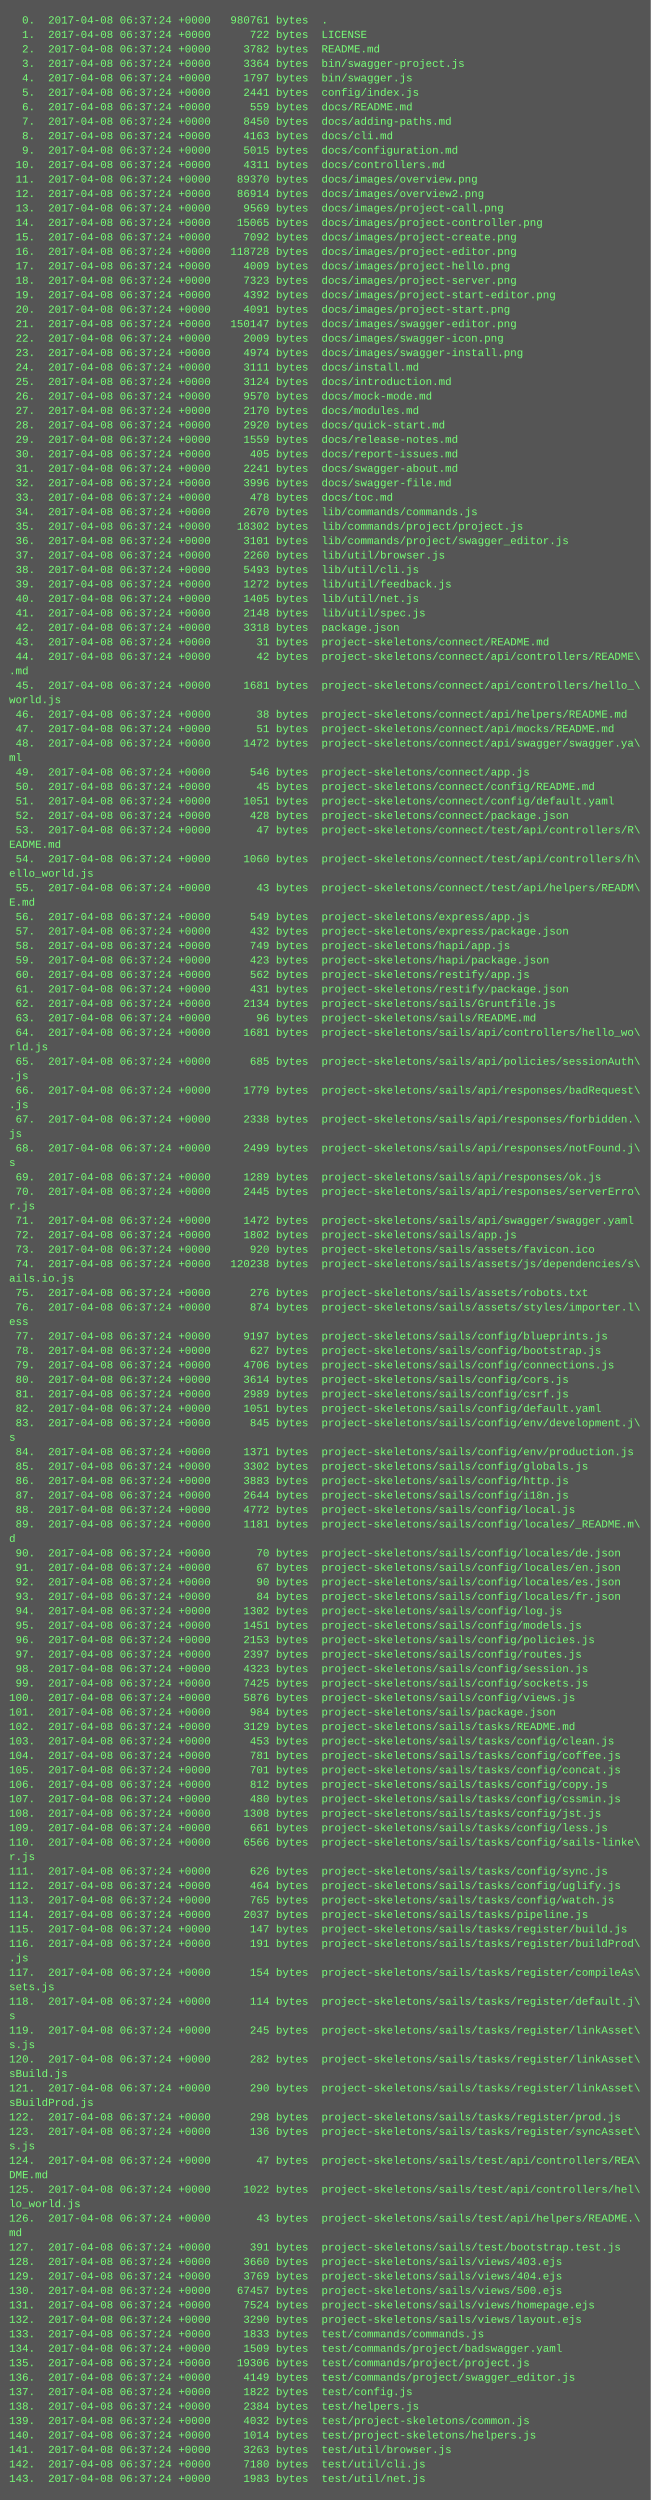
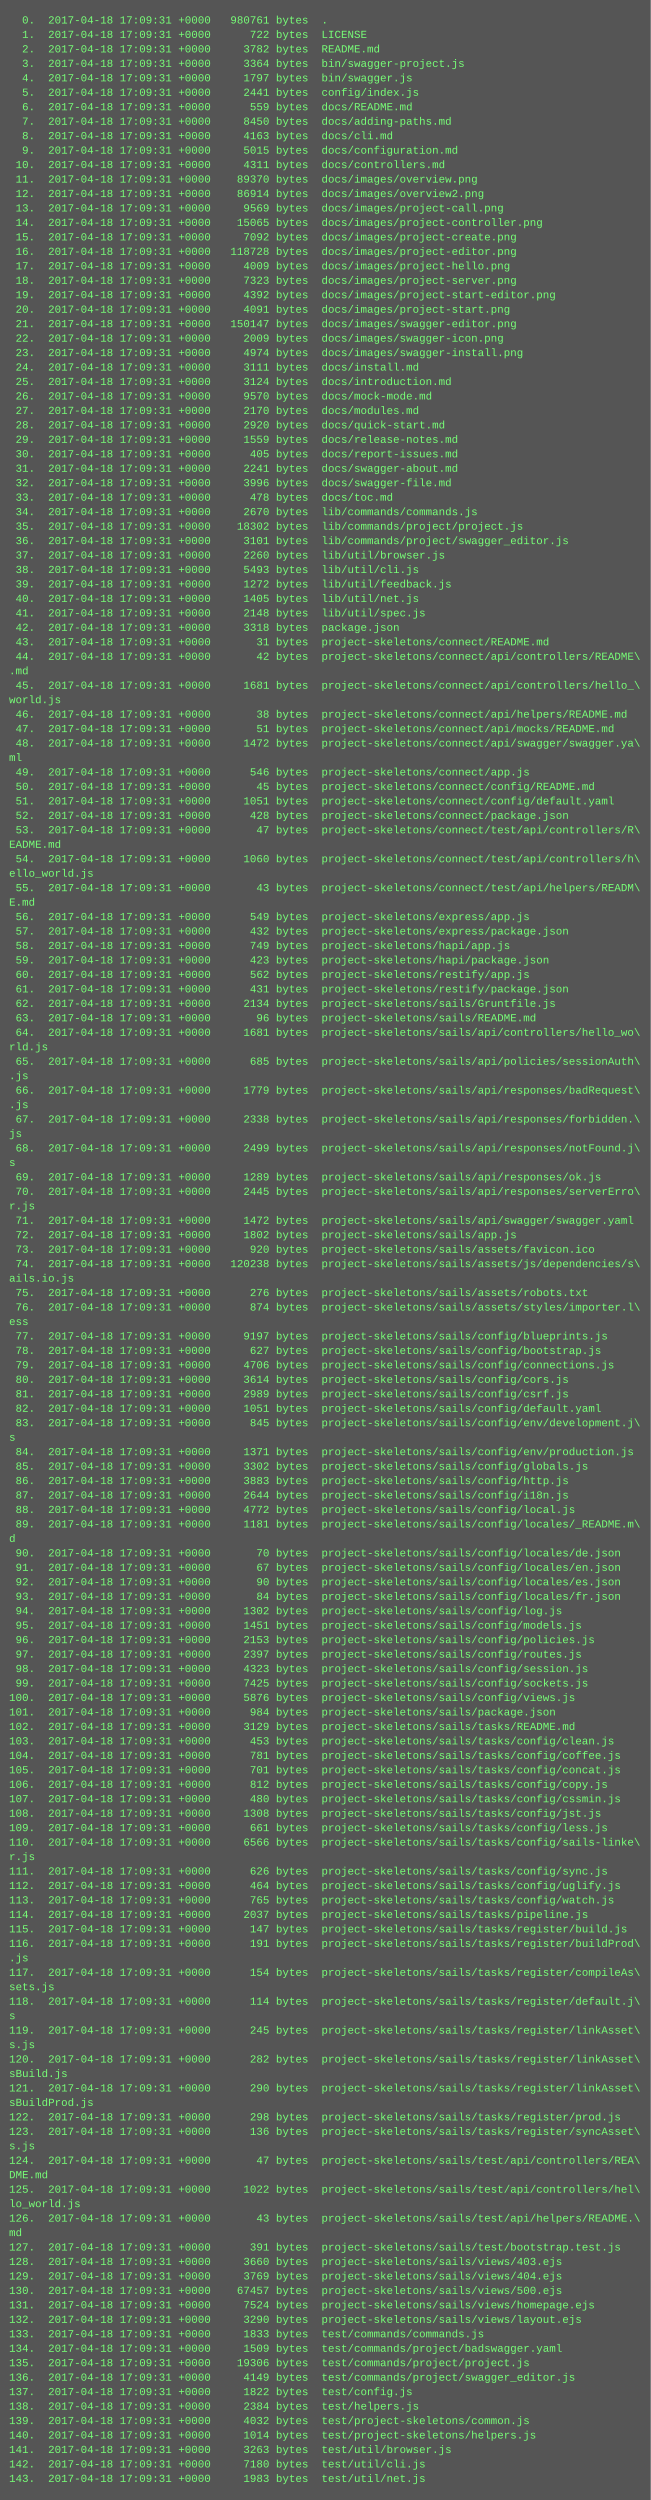
<svg xmlns="http://www.w3.org/2000/svg" height="2766" width="720">
  <rect height="2766" fill="#555" width="720" />
  <text fill="#7f7" font-family="Courier New" font-size="12" xml:space="preserve">
-     <tspan x="10" y="26">  0.  2017-04-08 06:37:24 +0000   980761 bytes  .</tspan>
-     <tspan x="10" y="42">  1.  2017-04-08 06:37:24 +0000      722 bytes  LICENSE</tspan>
-     <tspan x="10" y="58">  2.  2017-04-08 06:37:24 +0000     3782 bytes  README.md</tspan>
-     <tspan x="10" y="74">  3.  2017-04-08 06:37:24 +0000     3364 bytes  bin/swagger-project.js</tspan>
-     <tspan x="10" y="90">  4.  2017-04-08 06:37:24 +0000     1797 bytes  bin/swagger.js</tspan>
-     <tspan x="10" y="106">  5.  2017-04-08 06:37:24 +0000     2441 bytes  config/index.js</tspan>
-     <tspan x="10" y="122">  6.  2017-04-08 06:37:24 +0000      559 bytes  docs/README.md</tspan>
-     <tspan x="10" y="138">  7.  2017-04-08 06:37:24 +0000     8450 bytes  docs/adding-paths.md</tspan>
-     <tspan x="10" y="154">  8.  2017-04-08 06:37:24 +0000     4163 bytes  docs/cli.md</tspan>
-     <tspan x="10" y="170">  9.  2017-04-08 06:37:24 +0000     5015 bytes  docs/configuration.md</tspan>
-     <tspan x="10" y="186"> 10.  2017-04-08 06:37:24 +0000     4311 bytes  docs/controllers.md</tspan>
-     <tspan x="10" y="202"> 11.  2017-04-08 06:37:24 +0000    89370 bytes  docs/images/overview.png</tspan>
-     <tspan x="10" y="218"> 12.  2017-04-08 06:37:24 +0000    86914 bytes  docs/images/overview2.png</tspan>
-     <tspan x="10" y="234"> 13.  2017-04-08 06:37:24 +0000     9569 bytes  docs/images/project-call.png</tspan>
-     <tspan x="10" y="250"> 14.  2017-04-08 06:37:24 +0000    15065 bytes  docs/images/project-controller.png</tspan>
-     <tspan x="10" y="266"> 15.  2017-04-08 06:37:24 +0000     7092 bytes  docs/images/project-create.png</tspan>
-     <tspan x="10" y="282"> 16.  2017-04-08 06:37:24 +0000   118728 bytes  docs/images/project-editor.png</tspan>
-     <tspan x="10" y="298"> 17.  2017-04-08 06:37:24 +0000     4009 bytes  docs/images/project-hello.png</tspan>
-     <tspan x="10" y="314"> 18.  2017-04-08 06:37:24 +0000     7323 bytes  docs/images/project-server.png</tspan>
-     <tspan x="10" y="330"> 19.  2017-04-08 06:37:24 +0000     4392 bytes  docs/images/project-start-editor.png</tspan>
-     <tspan x="10" y="346"> 20.  2017-04-08 06:37:24 +0000     4091 bytes  docs/images/project-start.png</tspan>
-     <tspan x="10" y="362"> 21.  2017-04-08 06:37:24 +0000   150147 bytes  docs/images/swagger-editor.png</tspan>
-     <tspan x="10" y="378"> 22.  2017-04-08 06:37:24 +0000     2009 bytes  docs/images/swagger-icon.png</tspan>
-     <tspan x="10" y="394"> 23.  2017-04-08 06:37:24 +0000     4974 bytes  docs/images/swagger-install.png</tspan>
-     <tspan x="10" y="410"> 24.  2017-04-08 06:37:24 +0000     3111 bytes  docs/install.md</tspan>
-     <tspan x="10" y="426"> 25.  2017-04-08 06:37:24 +0000     3124 bytes  docs/introduction.md</tspan>
-     <tspan x="10" y="442"> 26.  2017-04-08 06:37:24 +0000     9570 bytes  docs/mock-mode.md</tspan>
-     <tspan x="10" y="458"> 27.  2017-04-08 06:37:24 +0000     2170 bytes  docs/modules.md</tspan>
-     <tspan x="10" y="474"> 28.  2017-04-08 06:37:24 +0000     2920 bytes  docs/quick-start.md</tspan>
-     <tspan x="10" y="490"> 29.  2017-04-08 06:37:24 +0000     1559 bytes  docs/release-notes.md</tspan>
-     <tspan x="10" y="506"> 30.  2017-04-08 06:37:24 +0000      405 bytes  docs/report-issues.md</tspan>
-     <tspan x="10" y="522"> 31.  2017-04-08 06:37:24 +0000     2241 bytes  docs/swagger-about.md</tspan>
-     <tspan x="10" y="538"> 32.  2017-04-08 06:37:24 +0000     3996 bytes  docs/swagger-file.md</tspan>
-     <tspan x="10" y="554"> 33.  2017-04-08 06:37:24 +0000      478 bytes  docs/toc.md</tspan>
-     <tspan x="10" y="570"> 34.  2017-04-08 06:37:24 +0000     2670 bytes  lib/commands/commands.js</tspan>
-     <tspan x="10" y="586"> 35.  2017-04-08 06:37:24 +0000    18302 bytes  lib/commands/project/project.js</tspan>
-     <tspan x="10" y="602"> 36.  2017-04-08 06:37:24 +0000     3101 bytes  lib/commands/project/swagger_editor.js</tspan>
-     <tspan x="10" y="618"> 37.  2017-04-08 06:37:24 +0000     2260 bytes  lib/util/browser.js</tspan>
-     <tspan x="10" y="634"> 38.  2017-04-08 06:37:24 +0000     5493 bytes  lib/util/cli.js</tspan>
-     <tspan x="10" y="650"> 39.  2017-04-08 06:37:24 +0000     1272 bytes  lib/util/feedback.js</tspan>
-     <tspan x="10" y="666"> 40.  2017-04-08 06:37:24 +0000     1405 bytes  lib/util/net.js</tspan>
-     <tspan x="10" y="682"> 41.  2017-04-08 06:37:24 +0000     2148 bytes  lib/util/spec.js</tspan>
-     <tspan x="10" y="698"> 42.  2017-04-08 06:37:24 +0000     3318 bytes  package.json</tspan>
-     <tspan x="10" y="714"> 43.  2017-04-08 06:37:24 +0000       31 bytes  project-skeletons/connect/README.md</tspan>
-     <tspan x="10" y="730"> 44.  2017-04-08 06:37:24 +0000       42 bytes  project-skeletons/connect/api/controllers/README\</tspan>
+     <tspan x="10" y="26">  0.  2017-04-18 17:09:31 +0000   980761 bytes  .</tspan>
+     <tspan x="10" y="42">  1.  2017-04-18 17:09:31 +0000      722 bytes  LICENSE</tspan>
+     <tspan x="10" y="58">  2.  2017-04-18 17:09:31 +0000     3782 bytes  README.md</tspan>
+     <tspan x="10" y="74">  3.  2017-04-18 17:09:31 +0000     3364 bytes  bin/swagger-project.js</tspan>
+     <tspan x="10" y="90">  4.  2017-04-18 17:09:31 +0000     1797 bytes  bin/swagger.js</tspan>
+     <tspan x="10" y="106">  5.  2017-04-18 17:09:31 +0000     2441 bytes  config/index.js</tspan>
+     <tspan x="10" y="122">  6.  2017-04-18 17:09:31 +0000      559 bytes  docs/README.md</tspan>
+     <tspan x="10" y="138">  7.  2017-04-18 17:09:31 +0000     8450 bytes  docs/adding-paths.md</tspan>
+     <tspan x="10" y="154">  8.  2017-04-18 17:09:31 +0000     4163 bytes  docs/cli.md</tspan>
+     <tspan x="10" y="170">  9.  2017-04-18 17:09:31 +0000     5015 bytes  docs/configuration.md</tspan>
+     <tspan x="10" y="186"> 10.  2017-04-18 17:09:31 +0000     4311 bytes  docs/controllers.md</tspan>
+     <tspan x="10" y="202"> 11.  2017-04-18 17:09:31 +0000    89370 bytes  docs/images/overview.png</tspan>
+     <tspan x="10" y="218"> 12.  2017-04-18 17:09:31 +0000    86914 bytes  docs/images/overview2.png</tspan>
+     <tspan x="10" y="234"> 13.  2017-04-18 17:09:31 +0000     9569 bytes  docs/images/project-call.png</tspan>
+     <tspan x="10" y="250"> 14.  2017-04-18 17:09:31 +0000    15065 bytes  docs/images/project-controller.png</tspan>
+     <tspan x="10" y="266"> 15.  2017-04-18 17:09:31 +0000     7092 bytes  docs/images/project-create.png</tspan>
+     <tspan x="10" y="282"> 16.  2017-04-18 17:09:31 +0000   118728 bytes  docs/images/project-editor.png</tspan>
+     <tspan x="10" y="298"> 17.  2017-04-18 17:09:31 +0000     4009 bytes  docs/images/project-hello.png</tspan>
+     <tspan x="10" y="314"> 18.  2017-04-18 17:09:31 +0000     7323 bytes  docs/images/project-server.png</tspan>
+     <tspan x="10" y="330"> 19.  2017-04-18 17:09:31 +0000     4392 bytes  docs/images/project-start-editor.png</tspan>
+     <tspan x="10" y="346"> 20.  2017-04-18 17:09:31 +0000     4091 bytes  docs/images/project-start.png</tspan>
+     <tspan x="10" y="362"> 21.  2017-04-18 17:09:31 +0000   150147 bytes  docs/images/swagger-editor.png</tspan>
+     <tspan x="10" y="378"> 22.  2017-04-18 17:09:31 +0000     2009 bytes  docs/images/swagger-icon.png</tspan>
+     <tspan x="10" y="394"> 23.  2017-04-18 17:09:31 +0000     4974 bytes  docs/images/swagger-install.png</tspan>
+     <tspan x="10" y="410"> 24.  2017-04-18 17:09:31 +0000     3111 bytes  docs/install.md</tspan>
+     <tspan x="10" y="426"> 25.  2017-04-18 17:09:31 +0000     3124 bytes  docs/introduction.md</tspan>
+     <tspan x="10" y="442"> 26.  2017-04-18 17:09:31 +0000     9570 bytes  docs/mock-mode.md</tspan>
+     <tspan x="10" y="458"> 27.  2017-04-18 17:09:31 +0000     2170 bytes  docs/modules.md</tspan>
+     <tspan x="10" y="474"> 28.  2017-04-18 17:09:31 +0000     2920 bytes  docs/quick-start.md</tspan>
+     <tspan x="10" y="490"> 29.  2017-04-18 17:09:31 +0000     1559 bytes  docs/release-notes.md</tspan>
+     <tspan x="10" y="506"> 30.  2017-04-18 17:09:31 +0000      405 bytes  docs/report-issues.md</tspan>
+     <tspan x="10" y="522"> 31.  2017-04-18 17:09:31 +0000     2241 bytes  docs/swagger-about.md</tspan>
+     <tspan x="10" y="538"> 32.  2017-04-18 17:09:31 +0000     3996 bytes  docs/swagger-file.md</tspan>
+     <tspan x="10" y="554"> 33.  2017-04-18 17:09:31 +0000      478 bytes  docs/toc.md</tspan>
+     <tspan x="10" y="570"> 34.  2017-04-18 17:09:31 +0000     2670 bytes  lib/commands/commands.js</tspan>
+     <tspan x="10" y="586"> 35.  2017-04-18 17:09:31 +0000    18302 bytes  lib/commands/project/project.js</tspan>
+     <tspan x="10" y="602"> 36.  2017-04-18 17:09:31 +0000     3101 bytes  lib/commands/project/swagger_editor.js</tspan>
+     <tspan x="10" y="618"> 37.  2017-04-18 17:09:31 +0000     2260 bytes  lib/util/browser.js</tspan>
+     <tspan x="10" y="634"> 38.  2017-04-18 17:09:31 +0000     5493 bytes  lib/util/cli.js</tspan>
+     <tspan x="10" y="650"> 39.  2017-04-18 17:09:31 +0000     1272 bytes  lib/util/feedback.js</tspan>
+     <tspan x="10" y="666"> 40.  2017-04-18 17:09:31 +0000     1405 bytes  lib/util/net.js</tspan>
+     <tspan x="10" y="682"> 41.  2017-04-18 17:09:31 +0000     2148 bytes  lib/util/spec.js</tspan>
+     <tspan x="10" y="698"> 42.  2017-04-18 17:09:31 +0000     3318 bytes  package.json</tspan>
+     <tspan x="10" y="714"> 43.  2017-04-18 17:09:31 +0000       31 bytes  project-skeletons/connect/README.md</tspan>
+     <tspan x="10" y="730"> 44.  2017-04-18 17:09:31 +0000       42 bytes  project-skeletons/connect/api/controllers/README\</tspan>
    <tspan x="10" y="746">.md</tspan>
-     <tspan x="10" y="762"> 45.  2017-04-08 06:37:24 +0000     1681 bytes  project-skeletons/connect/api/controllers/hello_\</tspan>
+     <tspan x="10" y="762"> 45.  2017-04-18 17:09:31 +0000     1681 bytes  project-skeletons/connect/api/controllers/hello_\</tspan>
    <tspan x="10" y="778">world.js</tspan>
-     <tspan x="10" y="794"> 46.  2017-04-08 06:37:24 +0000       38 bytes  project-skeletons/connect/api/helpers/README.md</tspan>
-     <tspan x="10" y="810"> 47.  2017-04-08 06:37:24 +0000       51 bytes  project-skeletons/connect/api/mocks/README.md</tspan>
-     <tspan x="10" y="826"> 48.  2017-04-08 06:37:24 +0000     1472 bytes  project-skeletons/connect/api/swagger/swagger.ya\</tspan>
+     <tspan x="10" y="794"> 46.  2017-04-18 17:09:31 +0000       38 bytes  project-skeletons/connect/api/helpers/README.md</tspan>
+     <tspan x="10" y="810"> 47.  2017-04-18 17:09:31 +0000       51 bytes  project-skeletons/connect/api/mocks/README.md</tspan>
+     <tspan x="10" y="826"> 48.  2017-04-18 17:09:31 +0000     1472 bytes  project-skeletons/connect/api/swagger/swagger.ya\</tspan>
    <tspan x="10" y="842">ml</tspan>
-     <tspan x="10" y="858"> 49.  2017-04-08 06:37:24 +0000      546 bytes  project-skeletons/connect/app.js</tspan>
-     <tspan x="10" y="874"> 50.  2017-04-08 06:37:24 +0000       45 bytes  project-skeletons/connect/config/README.md</tspan>
-     <tspan x="10" y="890"> 51.  2017-04-08 06:37:24 +0000     1051 bytes  project-skeletons/connect/config/default.yaml</tspan>
-     <tspan x="10" y="906"> 52.  2017-04-08 06:37:24 +0000      428 bytes  project-skeletons/connect/package.json</tspan>
-     <tspan x="10" y="922"> 53.  2017-04-08 06:37:24 +0000       47 bytes  project-skeletons/connect/test/api/controllers/R\</tspan>
+     <tspan x="10" y="858"> 49.  2017-04-18 17:09:31 +0000      546 bytes  project-skeletons/connect/app.js</tspan>
+     <tspan x="10" y="874"> 50.  2017-04-18 17:09:31 +0000       45 bytes  project-skeletons/connect/config/README.md</tspan>
+     <tspan x="10" y="890"> 51.  2017-04-18 17:09:31 +0000     1051 bytes  project-skeletons/connect/config/default.yaml</tspan>
+     <tspan x="10" y="906"> 52.  2017-04-18 17:09:31 +0000      428 bytes  project-skeletons/connect/package.json</tspan>
+     <tspan x="10" y="922"> 53.  2017-04-18 17:09:31 +0000       47 bytes  project-skeletons/connect/test/api/controllers/R\</tspan>
    <tspan x="10" y="938">EADME.md</tspan>
-     <tspan x="10" y="954"> 54.  2017-04-08 06:37:24 +0000     1060 bytes  project-skeletons/connect/test/api/controllers/h\</tspan>
+     <tspan x="10" y="954"> 54.  2017-04-18 17:09:31 +0000     1060 bytes  project-skeletons/connect/test/api/controllers/h\</tspan>
    <tspan x="10" y="970">ello_world.js</tspan>
-     <tspan x="10" y="986"> 55.  2017-04-08 06:37:24 +0000       43 bytes  project-skeletons/connect/test/api/helpers/READM\</tspan>
+     <tspan x="10" y="986"> 55.  2017-04-18 17:09:31 +0000       43 bytes  project-skeletons/connect/test/api/helpers/READM\</tspan>
    <tspan x="10" y="1002">E.md</tspan>
-     <tspan x="10" y="1018"> 56.  2017-04-08 06:37:24 +0000      549 bytes  project-skeletons/express/app.js</tspan>
-     <tspan x="10" y="1034"> 57.  2017-04-08 06:37:24 +0000      432 bytes  project-skeletons/express/package.json</tspan>
-     <tspan x="10" y="1050"> 58.  2017-04-08 06:37:24 +0000      749 bytes  project-skeletons/hapi/app.js</tspan>
-     <tspan x="10" y="1066"> 59.  2017-04-08 06:37:24 +0000      423 bytes  project-skeletons/hapi/package.json</tspan>
-     <tspan x="10" y="1082"> 60.  2017-04-08 06:37:24 +0000      562 bytes  project-skeletons/restify/app.js</tspan>
-     <tspan x="10" y="1098"> 61.  2017-04-08 06:37:24 +0000      431 bytes  project-skeletons/restify/package.json</tspan>
-     <tspan x="10" y="1114"> 62.  2017-04-08 06:37:24 +0000     2134 bytes  project-skeletons/sails/Gruntfile.js</tspan>
-     <tspan x="10" y="1130"> 63.  2017-04-08 06:37:24 +0000       96 bytes  project-skeletons/sails/README.md</tspan>
-     <tspan x="10" y="1146"> 64.  2017-04-08 06:37:24 +0000     1681 bytes  project-skeletons/sails/api/controllers/hello_wo\</tspan>
+     <tspan x="10" y="1018"> 56.  2017-04-18 17:09:31 +0000      549 bytes  project-skeletons/express/app.js</tspan>
+     <tspan x="10" y="1034"> 57.  2017-04-18 17:09:31 +0000      432 bytes  project-skeletons/express/package.json</tspan>
+     <tspan x="10" y="1050"> 58.  2017-04-18 17:09:31 +0000      749 bytes  project-skeletons/hapi/app.js</tspan>
+     <tspan x="10" y="1066"> 59.  2017-04-18 17:09:31 +0000      423 bytes  project-skeletons/hapi/package.json</tspan>
+     <tspan x="10" y="1082"> 60.  2017-04-18 17:09:31 +0000      562 bytes  project-skeletons/restify/app.js</tspan>
+     <tspan x="10" y="1098"> 61.  2017-04-18 17:09:31 +0000      431 bytes  project-skeletons/restify/package.json</tspan>
+     <tspan x="10" y="1114"> 62.  2017-04-18 17:09:31 +0000     2134 bytes  project-skeletons/sails/Gruntfile.js</tspan>
+     <tspan x="10" y="1130"> 63.  2017-04-18 17:09:31 +0000       96 bytes  project-skeletons/sails/README.md</tspan>
+     <tspan x="10" y="1146"> 64.  2017-04-18 17:09:31 +0000     1681 bytes  project-skeletons/sails/api/controllers/hello_wo\</tspan>
    <tspan x="10" y="1162">rld.js</tspan>
-     <tspan x="10" y="1178"> 65.  2017-04-08 06:37:24 +0000      685 bytes  project-skeletons/sails/api/policies/sessionAuth\</tspan>
+     <tspan x="10" y="1178"> 65.  2017-04-18 17:09:31 +0000      685 bytes  project-skeletons/sails/api/policies/sessionAuth\</tspan>
    <tspan x="10" y="1194">.js</tspan>
-     <tspan x="10" y="1210"> 66.  2017-04-08 06:37:24 +0000     1779 bytes  project-skeletons/sails/api/responses/badRequest\</tspan>
+     <tspan x="10" y="1210"> 66.  2017-04-18 17:09:31 +0000     1779 bytes  project-skeletons/sails/api/responses/badRequest\</tspan>
    <tspan x="10" y="1226">.js</tspan>
-     <tspan x="10" y="1242"> 67.  2017-04-08 06:37:24 +0000     2338 bytes  project-skeletons/sails/api/responses/forbidden.\</tspan>
+     <tspan x="10" y="1242"> 67.  2017-04-18 17:09:31 +0000     2338 bytes  project-skeletons/sails/api/responses/forbidden.\</tspan>
    <tspan x="10" y="1258">js</tspan>
-     <tspan x="10" y="1274"> 68.  2017-04-08 06:37:24 +0000     2499 bytes  project-skeletons/sails/api/responses/notFound.j\</tspan>
+     <tspan x="10" y="1274"> 68.  2017-04-18 17:09:31 +0000     2499 bytes  project-skeletons/sails/api/responses/notFound.j\</tspan>
    <tspan x="10" y="1290">s</tspan>
-     <tspan x="10" y="1306"> 69.  2017-04-08 06:37:24 +0000     1289 bytes  project-skeletons/sails/api/responses/ok.js</tspan>
-     <tspan x="10" y="1322"> 70.  2017-04-08 06:37:24 +0000     2445 bytes  project-skeletons/sails/api/responses/serverErro\</tspan>
+     <tspan x="10" y="1306"> 69.  2017-04-18 17:09:31 +0000     1289 bytes  project-skeletons/sails/api/responses/ok.js</tspan>
+     <tspan x="10" y="1322"> 70.  2017-04-18 17:09:31 +0000     2445 bytes  project-skeletons/sails/api/responses/serverErro\</tspan>
    <tspan x="10" y="1338">r.js</tspan>
-     <tspan x="10" y="1354"> 71.  2017-04-08 06:37:24 +0000     1472 bytes  project-skeletons/sails/api/swagger/swagger.yaml</tspan>
-     <tspan x="10" y="1370"> 72.  2017-04-08 06:37:24 +0000     1802 bytes  project-skeletons/sails/app.js</tspan>
-     <tspan x="10" y="1386"> 73.  2017-04-08 06:37:24 +0000      920 bytes  project-skeletons/sails/assets/favicon.ico</tspan>
-     <tspan x="10" y="1402"> 74.  2017-04-08 06:37:24 +0000   120238 bytes  project-skeletons/sails/assets/js/dependencies/s\</tspan>
+     <tspan x="10" y="1354"> 71.  2017-04-18 17:09:31 +0000     1472 bytes  project-skeletons/sails/api/swagger/swagger.yaml</tspan>
+     <tspan x="10" y="1370"> 72.  2017-04-18 17:09:31 +0000     1802 bytes  project-skeletons/sails/app.js</tspan>
+     <tspan x="10" y="1386"> 73.  2017-04-18 17:09:31 +0000      920 bytes  project-skeletons/sails/assets/favicon.ico</tspan>
+     <tspan x="10" y="1402"> 74.  2017-04-18 17:09:31 +0000   120238 bytes  project-skeletons/sails/assets/js/dependencies/s\</tspan>
    <tspan x="10" y="1418">ails.io.js</tspan>
-     <tspan x="10" y="1434"> 75.  2017-04-08 06:37:24 +0000      276 bytes  project-skeletons/sails/assets/robots.txt</tspan>
-     <tspan x="10" y="1450"> 76.  2017-04-08 06:37:24 +0000      874 bytes  project-skeletons/sails/assets/styles/importer.l\</tspan>
+     <tspan x="10" y="1434"> 75.  2017-04-18 17:09:31 +0000      276 bytes  project-skeletons/sails/assets/robots.txt</tspan>
+     <tspan x="10" y="1450"> 76.  2017-04-18 17:09:31 +0000      874 bytes  project-skeletons/sails/assets/styles/importer.l\</tspan>
    <tspan x="10" y="1466">ess</tspan>
-     <tspan x="10" y="1482"> 77.  2017-04-08 06:37:24 +0000     9197 bytes  project-skeletons/sails/config/blueprints.js</tspan>
-     <tspan x="10" y="1498"> 78.  2017-04-08 06:37:24 +0000      627 bytes  project-skeletons/sails/config/bootstrap.js</tspan>
-     <tspan x="10" y="1514"> 79.  2017-04-08 06:37:24 +0000     4706 bytes  project-skeletons/sails/config/connections.js</tspan>
-     <tspan x="10" y="1530"> 80.  2017-04-08 06:37:24 +0000     3614 bytes  project-skeletons/sails/config/cors.js</tspan>
-     <tspan x="10" y="1546"> 81.  2017-04-08 06:37:24 +0000     2989 bytes  project-skeletons/sails/config/csrf.js</tspan>
-     <tspan x="10" y="1562"> 82.  2017-04-08 06:37:24 +0000     1051 bytes  project-skeletons/sails/config/default.yaml</tspan>
-     <tspan x="10" y="1578"> 83.  2017-04-08 06:37:24 +0000      845 bytes  project-skeletons/sails/config/env/development.j\</tspan>
+     <tspan x="10" y="1482"> 77.  2017-04-18 17:09:31 +0000     9197 bytes  project-skeletons/sails/config/blueprints.js</tspan>
+     <tspan x="10" y="1498"> 78.  2017-04-18 17:09:31 +0000      627 bytes  project-skeletons/sails/config/bootstrap.js</tspan>
+     <tspan x="10" y="1514"> 79.  2017-04-18 17:09:31 +0000     4706 bytes  project-skeletons/sails/config/connections.js</tspan>
+     <tspan x="10" y="1530"> 80.  2017-04-18 17:09:31 +0000     3614 bytes  project-skeletons/sails/config/cors.js</tspan>
+     <tspan x="10" y="1546"> 81.  2017-04-18 17:09:31 +0000     2989 bytes  project-skeletons/sails/config/csrf.js</tspan>
+     <tspan x="10" y="1562"> 82.  2017-04-18 17:09:31 +0000     1051 bytes  project-skeletons/sails/config/default.yaml</tspan>
+     <tspan x="10" y="1578"> 83.  2017-04-18 17:09:31 +0000      845 bytes  project-skeletons/sails/config/env/development.j\</tspan>
    <tspan x="10" y="1594">s</tspan>
-     <tspan x="10" y="1610"> 84.  2017-04-08 06:37:24 +0000     1371 bytes  project-skeletons/sails/config/env/production.js</tspan>
-     <tspan x="10" y="1626"> 85.  2017-04-08 06:37:24 +0000     3302 bytes  project-skeletons/sails/config/globals.js</tspan>
-     <tspan x="10" y="1642"> 86.  2017-04-08 06:37:24 +0000     3883 bytes  project-skeletons/sails/config/http.js</tspan>
-     <tspan x="10" y="1658"> 87.  2017-04-08 06:37:24 +0000     2644 bytes  project-skeletons/sails/config/i18n.js</tspan>
-     <tspan x="10" y="1674"> 88.  2017-04-08 06:37:24 +0000     4772 bytes  project-skeletons/sails/config/local.js</tspan>
-     <tspan x="10" y="1690"> 89.  2017-04-08 06:37:24 +0000     1181 bytes  project-skeletons/sails/config/locales/_README.m\</tspan>
+     <tspan x="10" y="1610"> 84.  2017-04-18 17:09:31 +0000     1371 bytes  project-skeletons/sails/config/env/production.js</tspan>
+     <tspan x="10" y="1626"> 85.  2017-04-18 17:09:31 +0000     3302 bytes  project-skeletons/sails/config/globals.js</tspan>
+     <tspan x="10" y="1642"> 86.  2017-04-18 17:09:31 +0000     3883 bytes  project-skeletons/sails/config/http.js</tspan>
+     <tspan x="10" y="1658"> 87.  2017-04-18 17:09:31 +0000     2644 bytes  project-skeletons/sails/config/i18n.js</tspan>
+     <tspan x="10" y="1674"> 88.  2017-04-18 17:09:31 +0000     4772 bytes  project-skeletons/sails/config/local.js</tspan>
+     <tspan x="10" y="1690"> 89.  2017-04-18 17:09:31 +0000     1181 bytes  project-skeletons/sails/config/locales/_README.m\</tspan>
    <tspan x="10" y="1706">d</tspan>
-     <tspan x="10" y="1722"> 90.  2017-04-08 06:37:24 +0000       70 bytes  project-skeletons/sails/config/locales/de.json</tspan>
-     <tspan x="10" y="1738"> 91.  2017-04-08 06:37:24 +0000       67 bytes  project-skeletons/sails/config/locales/en.json</tspan>
-     <tspan x="10" y="1754"> 92.  2017-04-08 06:37:24 +0000       90 bytes  project-skeletons/sails/config/locales/es.json</tspan>
-     <tspan x="10" y="1770"> 93.  2017-04-08 06:37:24 +0000       84 bytes  project-skeletons/sails/config/locales/fr.json</tspan>
-     <tspan x="10" y="1786"> 94.  2017-04-08 06:37:24 +0000     1302 bytes  project-skeletons/sails/config/log.js</tspan>
-     <tspan x="10" y="1802"> 95.  2017-04-08 06:37:24 +0000     1451 bytes  project-skeletons/sails/config/models.js</tspan>
-     <tspan x="10" y="1818"> 96.  2017-04-08 06:37:24 +0000     2153 bytes  project-skeletons/sails/config/policies.js</tspan>
-     <tspan x="10" y="1834"> 97.  2017-04-08 06:37:24 +0000     2397 bytes  project-skeletons/sails/config/routes.js</tspan>
-     <tspan x="10" y="1850"> 98.  2017-04-08 06:37:24 +0000     4323 bytes  project-skeletons/sails/config/session.js</tspan>
-     <tspan x="10" y="1866"> 99.  2017-04-08 06:37:24 +0000     7425 bytes  project-skeletons/sails/config/sockets.js</tspan>
-     <tspan x="10" y="1882">100.  2017-04-08 06:37:24 +0000     5876 bytes  project-skeletons/sails/config/views.js</tspan>
-     <tspan x="10" y="1898">101.  2017-04-08 06:37:24 +0000      984 bytes  project-skeletons/sails/package.json</tspan>
-     <tspan x="10" y="1914">102.  2017-04-08 06:37:24 +0000     3129 bytes  project-skeletons/sails/tasks/README.md</tspan>
-     <tspan x="10" y="1930">103.  2017-04-08 06:37:24 +0000      453 bytes  project-skeletons/sails/tasks/config/clean.js</tspan>
-     <tspan x="10" y="1946">104.  2017-04-08 06:37:24 +0000      781 bytes  project-skeletons/sails/tasks/config/coffee.js</tspan>
-     <tspan x="10" y="1962">105.  2017-04-08 06:37:24 +0000      701 bytes  project-skeletons/sails/tasks/config/concat.js</tspan>
-     <tspan x="10" y="1978">106.  2017-04-08 06:37:24 +0000      812 bytes  project-skeletons/sails/tasks/config/copy.js</tspan>
-     <tspan x="10" y="1994">107.  2017-04-08 06:37:24 +0000      480 bytes  project-skeletons/sails/tasks/config/cssmin.js</tspan>
-     <tspan x="10" y="2010">108.  2017-04-08 06:37:24 +0000     1308 bytes  project-skeletons/sails/tasks/config/jst.js</tspan>
-     <tspan x="10" y="2026">109.  2017-04-08 06:37:24 +0000      661 bytes  project-skeletons/sails/tasks/config/less.js</tspan>
-     <tspan x="10" y="2042">110.  2017-04-08 06:37:24 +0000     6566 bytes  project-skeletons/sails/tasks/config/sails-linke\</tspan>
+     <tspan x="10" y="1722"> 90.  2017-04-18 17:09:31 +0000       70 bytes  project-skeletons/sails/config/locales/de.json</tspan>
+     <tspan x="10" y="1738"> 91.  2017-04-18 17:09:31 +0000       67 bytes  project-skeletons/sails/config/locales/en.json</tspan>
+     <tspan x="10" y="1754"> 92.  2017-04-18 17:09:31 +0000       90 bytes  project-skeletons/sails/config/locales/es.json</tspan>
+     <tspan x="10" y="1770"> 93.  2017-04-18 17:09:31 +0000       84 bytes  project-skeletons/sails/config/locales/fr.json</tspan>
+     <tspan x="10" y="1786"> 94.  2017-04-18 17:09:31 +0000     1302 bytes  project-skeletons/sails/config/log.js</tspan>
+     <tspan x="10" y="1802"> 95.  2017-04-18 17:09:31 +0000     1451 bytes  project-skeletons/sails/config/models.js</tspan>
+     <tspan x="10" y="1818"> 96.  2017-04-18 17:09:31 +0000     2153 bytes  project-skeletons/sails/config/policies.js</tspan>
+     <tspan x="10" y="1834"> 97.  2017-04-18 17:09:31 +0000     2397 bytes  project-skeletons/sails/config/routes.js</tspan>
+     <tspan x="10" y="1850"> 98.  2017-04-18 17:09:31 +0000     4323 bytes  project-skeletons/sails/config/session.js</tspan>
+     <tspan x="10" y="1866"> 99.  2017-04-18 17:09:31 +0000     7425 bytes  project-skeletons/sails/config/sockets.js</tspan>
+     <tspan x="10" y="1882">100.  2017-04-18 17:09:31 +0000     5876 bytes  project-skeletons/sails/config/views.js</tspan>
+     <tspan x="10" y="1898">101.  2017-04-18 17:09:31 +0000      984 bytes  project-skeletons/sails/package.json</tspan>
+     <tspan x="10" y="1914">102.  2017-04-18 17:09:31 +0000     3129 bytes  project-skeletons/sails/tasks/README.md</tspan>
+     <tspan x="10" y="1930">103.  2017-04-18 17:09:31 +0000      453 bytes  project-skeletons/sails/tasks/config/clean.js</tspan>
+     <tspan x="10" y="1946">104.  2017-04-18 17:09:31 +0000      781 bytes  project-skeletons/sails/tasks/config/coffee.js</tspan>
+     <tspan x="10" y="1962">105.  2017-04-18 17:09:31 +0000      701 bytes  project-skeletons/sails/tasks/config/concat.js</tspan>
+     <tspan x="10" y="1978">106.  2017-04-18 17:09:31 +0000      812 bytes  project-skeletons/sails/tasks/config/copy.js</tspan>
+     <tspan x="10" y="1994">107.  2017-04-18 17:09:31 +0000      480 bytes  project-skeletons/sails/tasks/config/cssmin.js</tspan>
+     <tspan x="10" y="2010">108.  2017-04-18 17:09:31 +0000     1308 bytes  project-skeletons/sails/tasks/config/jst.js</tspan>
+     <tspan x="10" y="2026">109.  2017-04-18 17:09:31 +0000      661 bytes  project-skeletons/sails/tasks/config/less.js</tspan>
+     <tspan x="10" y="2042">110.  2017-04-18 17:09:31 +0000     6566 bytes  project-skeletons/sails/tasks/config/sails-linke\</tspan>
    <tspan x="10" y="2058">r.js</tspan>
-     <tspan x="10" y="2074">111.  2017-04-08 06:37:24 +0000      626 bytes  project-skeletons/sails/tasks/config/sync.js</tspan>
-     <tspan x="10" y="2090">112.  2017-04-08 06:37:24 +0000      464 bytes  project-skeletons/sails/tasks/config/uglify.js</tspan>
-     <tspan x="10" y="2106">113.  2017-04-08 06:37:24 +0000      765 bytes  project-skeletons/sails/tasks/config/watch.js</tspan>
-     <tspan x="10" y="2122">114.  2017-04-08 06:37:24 +0000     2037 bytes  project-skeletons/sails/tasks/pipeline.js</tspan>
-     <tspan x="10" y="2138">115.  2017-04-08 06:37:24 +0000      147 bytes  project-skeletons/sails/tasks/register/build.js</tspan>
-     <tspan x="10" y="2154">116.  2017-04-08 06:37:24 +0000      191 bytes  project-skeletons/sails/tasks/register/buildProd\</tspan>
+     <tspan x="10" y="2074">111.  2017-04-18 17:09:31 +0000      626 bytes  project-skeletons/sails/tasks/config/sync.js</tspan>
+     <tspan x="10" y="2090">112.  2017-04-18 17:09:31 +0000      464 bytes  project-skeletons/sails/tasks/config/uglify.js</tspan>
+     <tspan x="10" y="2106">113.  2017-04-18 17:09:31 +0000      765 bytes  project-skeletons/sails/tasks/config/watch.js</tspan>
+     <tspan x="10" y="2122">114.  2017-04-18 17:09:31 +0000     2037 bytes  project-skeletons/sails/tasks/pipeline.js</tspan>
+     <tspan x="10" y="2138">115.  2017-04-18 17:09:31 +0000      147 bytes  project-skeletons/sails/tasks/register/build.js</tspan>
+     <tspan x="10" y="2154">116.  2017-04-18 17:09:31 +0000      191 bytes  project-skeletons/sails/tasks/register/buildProd\</tspan>
    <tspan x="10" y="2170">.js</tspan>
-     <tspan x="10" y="2186">117.  2017-04-08 06:37:24 +0000      154 bytes  project-skeletons/sails/tasks/register/compileAs\</tspan>
+     <tspan x="10" y="2186">117.  2017-04-18 17:09:31 +0000      154 bytes  project-skeletons/sails/tasks/register/compileAs\</tspan>
    <tspan x="10" y="2202">sets.js</tspan>
-     <tspan x="10" y="2218">118.  2017-04-08 06:37:24 +0000      114 bytes  project-skeletons/sails/tasks/register/default.j\</tspan>
+     <tspan x="10" y="2218">118.  2017-04-18 17:09:31 +0000      114 bytes  project-skeletons/sails/tasks/register/default.j\</tspan>
    <tspan x="10" y="2234">s</tspan>
-     <tspan x="10" y="2250">119.  2017-04-08 06:37:24 +0000      245 bytes  project-skeletons/sails/tasks/register/linkAsset\</tspan>
+     <tspan x="10" y="2250">119.  2017-04-18 17:09:31 +0000      245 bytes  project-skeletons/sails/tasks/register/linkAsset\</tspan>
    <tspan x="10" y="2266">s.js</tspan>
-     <tspan x="10" y="2282">120.  2017-04-08 06:37:24 +0000      282 bytes  project-skeletons/sails/tasks/register/linkAsset\</tspan>
+     <tspan x="10" y="2282">120.  2017-04-18 17:09:31 +0000      282 bytes  project-skeletons/sails/tasks/register/linkAsset\</tspan>
    <tspan x="10" y="2298">sBuild.js</tspan>
-     <tspan x="10" y="2314">121.  2017-04-08 06:37:24 +0000      290 bytes  project-skeletons/sails/tasks/register/linkAsset\</tspan>
+     <tspan x="10" y="2314">121.  2017-04-18 17:09:31 +0000      290 bytes  project-skeletons/sails/tasks/register/linkAsset\</tspan>
    <tspan x="10" y="2330">sBuildProd.js</tspan>
-     <tspan x="10" y="2346">122.  2017-04-08 06:37:24 +0000      298 bytes  project-skeletons/sails/tasks/register/prod.js</tspan>
-     <tspan x="10" y="2362">123.  2017-04-08 06:37:24 +0000      136 bytes  project-skeletons/sails/tasks/register/syncAsset\</tspan>
+     <tspan x="10" y="2346">122.  2017-04-18 17:09:31 +0000      298 bytes  project-skeletons/sails/tasks/register/prod.js</tspan>
+     <tspan x="10" y="2362">123.  2017-04-18 17:09:31 +0000      136 bytes  project-skeletons/sails/tasks/register/syncAsset\</tspan>
    <tspan x="10" y="2378">s.js</tspan>
-     <tspan x="10" y="2394">124.  2017-04-08 06:37:24 +0000       47 bytes  project-skeletons/sails/test/api/controllers/REA\</tspan>
+     <tspan x="10" y="2394">124.  2017-04-18 17:09:31 +0000       47 bytes  project-skeletons/sails/test/api/controllers/REA\</tspan>
    <tspan x="10" y="2410">DME.md</tspan>
-     <tspan x="10" y="2426">125.  2017-04-08 06:37:24 +0000     1022 bytes  project-skeletons/sails/test/api/controllers/hel\</tspan>
+     <tspan x="10" y="2426">125.  2017-04-18 17:09:31 +0000     1022 bytes  project-skeletons/sails/test/api/controllers/hel\</tspan>
    <tspan x="10" y="2442">lo_world.js</tspan>
-     <tspan x="10" y="2458">126.  2017-04-08 06:37:24 +0000       43 bytes  project-skeletons/sails/test/api/helpers/README.\</tspan>
+     <tspan x="10" y="2458">126.  2017-04-18 17:09:31 +0000       43 bytes  project-skeletons/sails/test/api/helpers/README.\</tspan>
    <tspan x="10" y="2474">md</tspan>
-     <tspan x="10" y="2490">127.  2017-04-08 06:37:24 +0000      391 bytes  project-skeletons/sails/test/bootstrap.test.js</tspan>
-     <tspan x="10" y="2506">128.  2017-04-08 06:37:24 +0000     3660 bytes  project-skeletons/sails/views/403.ejs</tspan>
-     <tspan x="10" y="2522">129.  2017-04-08 06:37:24 +0000     3769 bytes  project-skeletons/sails/views/404.ejs</tspan>
-     <tspan x="10" y="2538">130.  2017-04-08 06:37:24 +0000    67457 bytes  project-skeletons/sails/views/500.ejs</tspan>
-     <tspan x="10" y="2554">131.  2017-04-08 06:37:24 +0000     7524 bytes  project-skeletons/sails/views/homepage.ejs</tspan>
-     <tspan x="10" y="2570">132.  2017-04-08 06:37:24 +0000     3290 bytes  project-skeletons/sails/views/layout.ejs</tspan>
-     <tspan x="10" y="2586">133.  2017-04-08 06:37:24 +0000     1833 bytes  test/commands/commands.js</tspan>
-     <tspan x="10" y="2602">134.  2017-04-08 06:37:24 +0000     1509 bytes  test/commands/project/badswagger.yaml</tspan>
-     <tspan x="10" y="2618">135.  2017-04-08 06:37:24 +0000    19306 bytes  test/commands/project/project.js</tspan>
-     <tspan x="10" y="2634">136.  2017-04-08 06:37:24 +0000     4149 bytes  test/commands/project/swagger_editor.js</tspan>
-     <tspan x="10" y="2650">137.  2017-04-08 06:37:24 +0000     1822 bytes  test/config.js</tspan>
-     <tspan x="10" y="2666">138.  2017-04-08 06:37:24 +0000     2384 bytes  test/helpers.js</tspan>
-     <tspan x="10" y="2682">139.  2017-04-08 06:37:24 +0000     4032 bytes  test/project-skeletons/common.js</tspan>
-     <tspan x="10" y="2698">140.  2017-04-08 06:37:24 +0000     1014 bytes  test/project-skeletons/helpers.js</tspan>
-     <tspan x="10" y="2714">141.  2017-04-08 06:37:24 +0000     3263 bytes  test/util/browser.js</tspan>
-     <tspan x="10" y="2730">142.  2017-04-08 06:37:24 +0000     7180 bytes  test/util/cli.js</tspan>
-     <tspan x="10" y="2746">143.  2017-04-08 06:37:24 +0000     1983 bytes  test/util/net.js</tspan>
+     <tspan x="10" y="2490">127.  2017-04-18 17:09:31 +0000      391 bytes  project-skeletons/sails/test/bootstrap.test.js</tspan>
+     <tspan x="10" y="2506">128.  2017-04-18 17:09:31 +0000     3660 bytes  project-skeletons/sails/views/403.ejs</tspan>
+     <tspan x="10" y="2522">129.  2017-04-18 17:09:31 +0000     3769 bytes  project-skeletons/sails/views/404.ejs</tspan>
+     <tspan x="10" y="2538">130.  2017-04-18 17:09:31 +0000    67457 bytes  project-skeletons/sails/views/500.ejs</tspan>
+     <tspan x="10" y="2554">131.  2017-04-18 17:09:31 +0000     7524 bytes  project-skeletons/sails/views/homepage.ejs</tspan>
+     <tspan x="10" y="2570">132.  2017-04-18 17:09:31 +0000     3290 bytes  project-skeletons/sails/views/layout.ejs</tspan>
+     <tspan x="10" y="2586">133.  2017-04-18 17:09:31 +0000     1833 bytes  test/commands/commands.js</tspan>
+     <tspan x="10" y="2602">134.  2017-04-18 17:09:31 +0000     1509 bytes  test/commands/project/badswagger.yaml</tspan>
+     <tspan x="10" y="2618">135.  2017-04-18 17:09:31 +0000    19306 bytes  test/commands/project/project.js</tspan>
+     <tspan x="10" y="2634">136.  2017-04-18 17:09:31 +0000     4149 bytes  test/commands/project/swagger_editor.js</tspan>
+     <tspan x="10" y="2650">137.  2017-04-18 17:09:31 +0000     1822 bytes  test/config.js</tspan>
+     <tspan x="10" y="2666">138.  2017-04-18 17:09:31 +0000     2384 bytes  test/helpers.js</tspan>
+     <tspan x="10" y="2682">139.  2017-04-18 17:09:31 +0000     4032 bytes  test/project-skeletons/common.js</tspan>
+     <tspan x="10" y="2698">140.  2017-04-18 17:09:31 +0000     1014 bytes  test/project-skeletons/helpers.js</tspan>
+     <tspan x="10" y="2714">141.  2017-04-18 17:09:31 +0000     3263 bytes  test/util/browser.js</tspan>
+     <tspan x="10" y="2730">142.  2017-04-18 17:09:31 +0000     7180 bytes  test/util/cli.js</tspan>
+     <tspan x="10" y="2746">143.  2017-04-18 17:09:31 +0000     1983 bytes  test/util/net.js</tspan>
  </text>
</svg>
